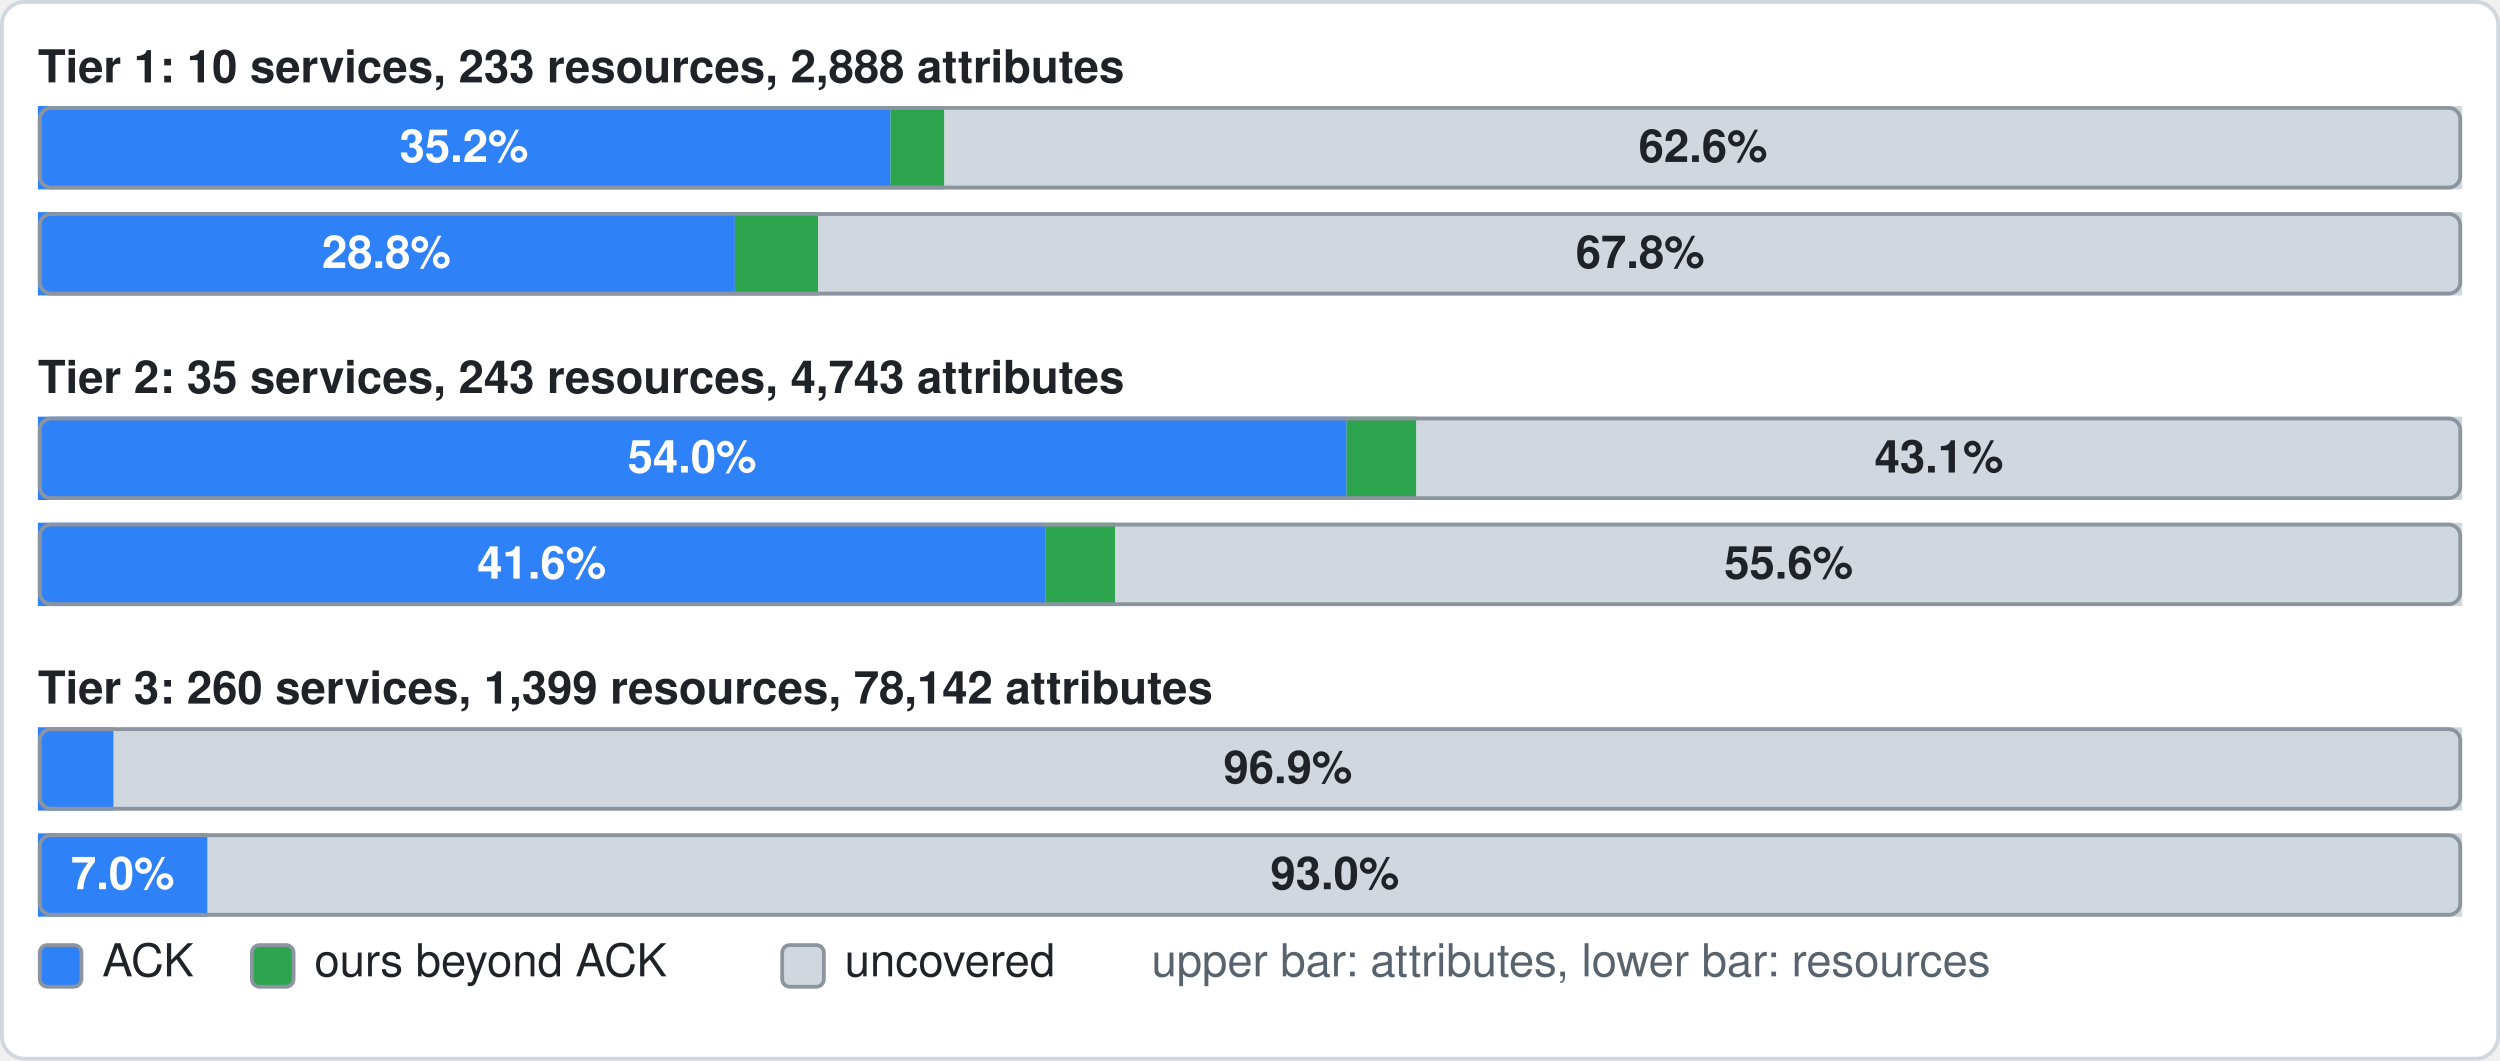
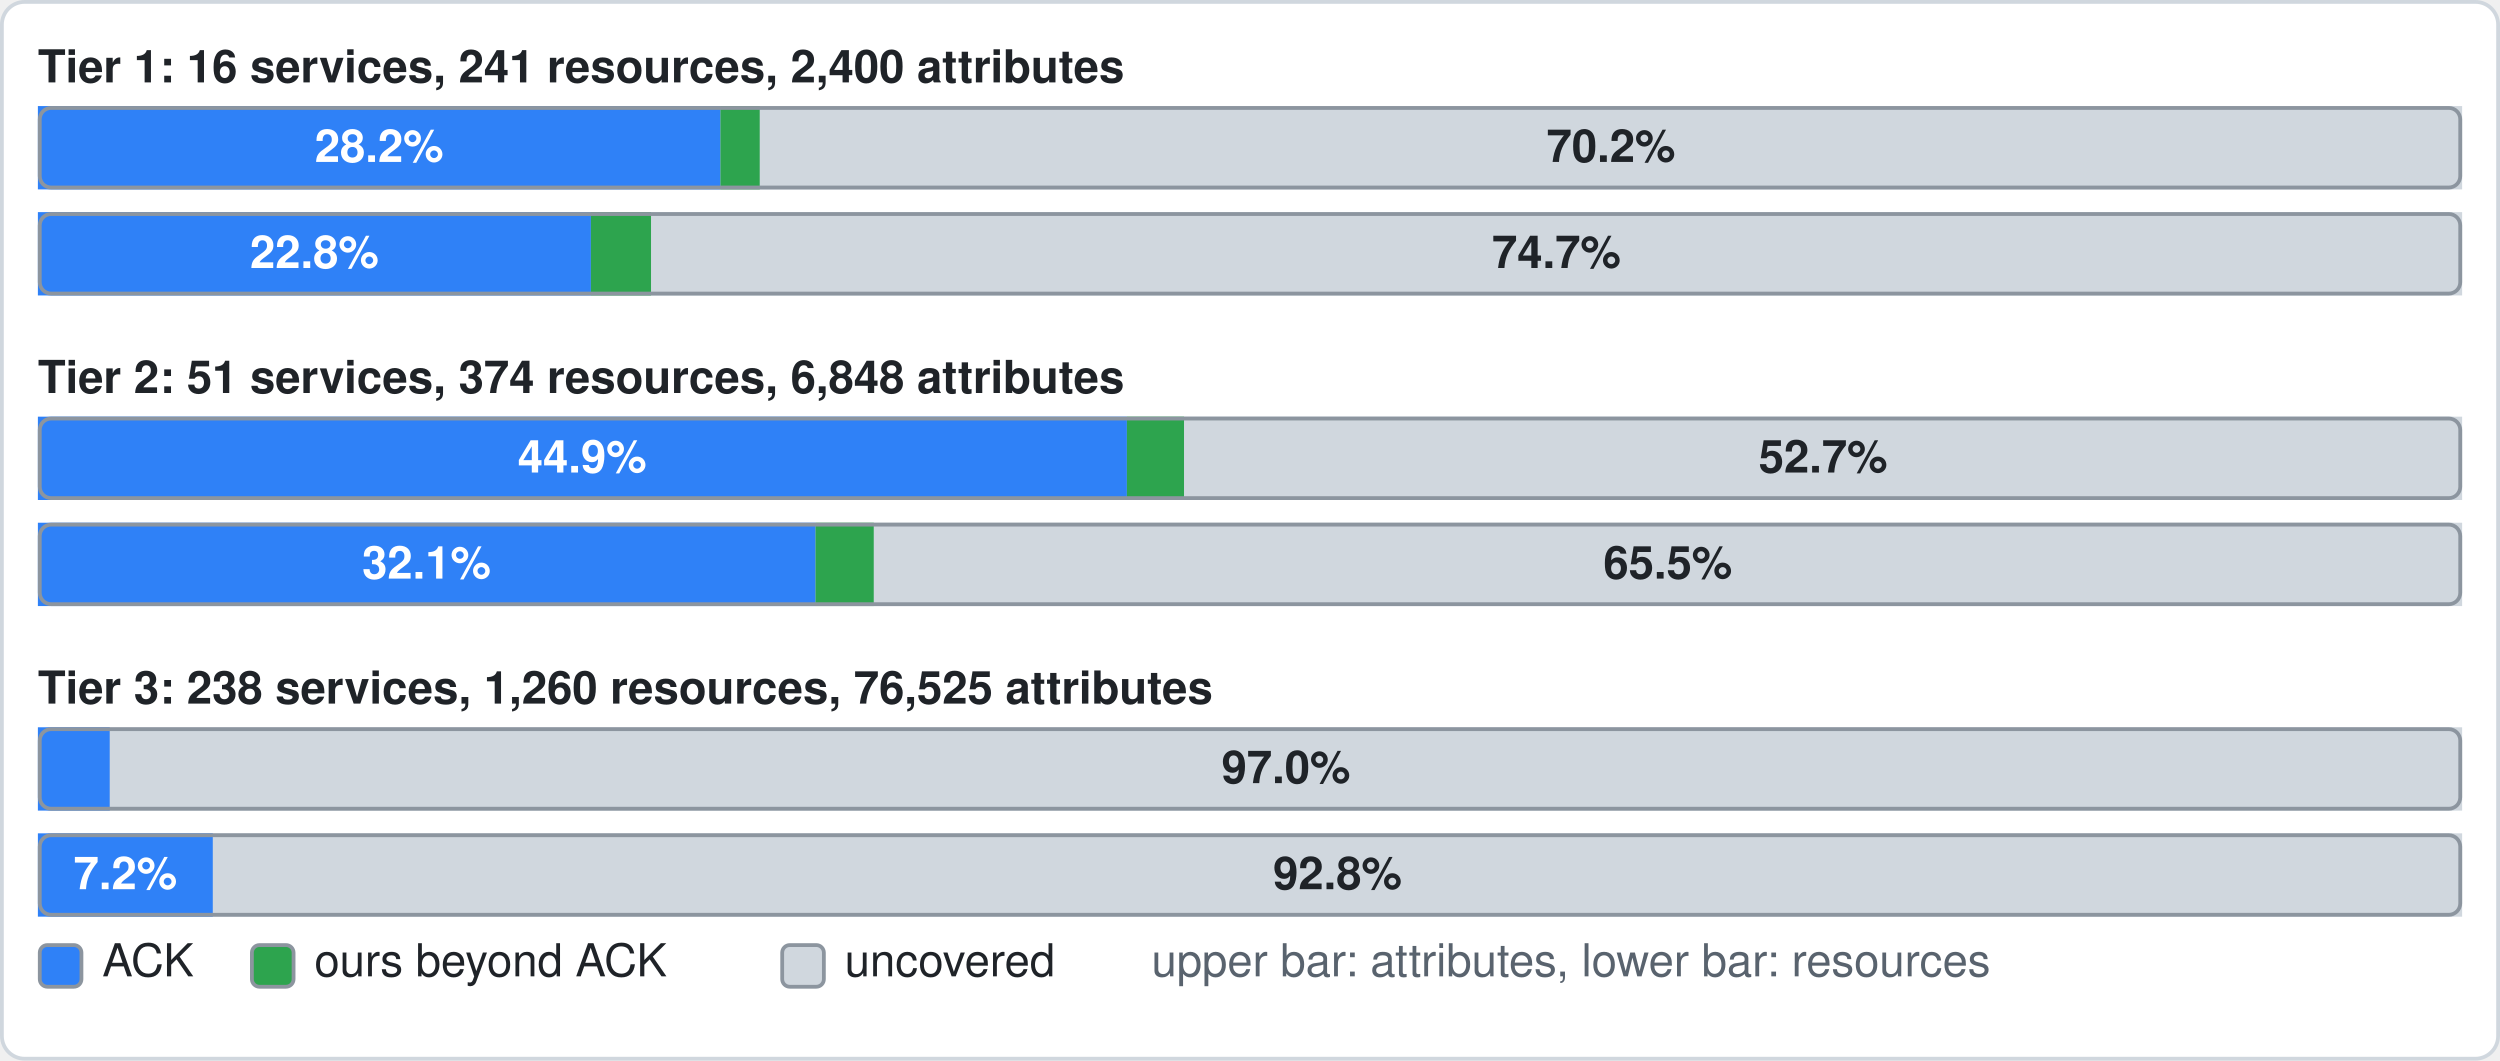
- <svg xmlns="http://www.w3.org/2000/svg" width="660" height="280" viewBox="0 0 660 280" role="img" aria-label="Tier 1: attributes official 35.2%, ours beyond 2.2%, uncovered 62.6%; resources official 28.8%, ours beyond 3.4%, uncovered 67.8%. Tier 2: attributes official 54.0%, ours beyond 2.9%, uncovered 43.1%; resources official 41.6%, ours beyond 2.9%, uncovered 55.6%. Tier 3: attributes official 3.1%, ours beyond 0.0%, uncovered 96.9%; resources official 7.0%, ours beyond 0.0%, uncovered 93.0%">
+ <svg xmlns="http://www.w3.org/2000/svg" width="660" height="280" viewBox="0 0 660 280" role="img" aria-label="Tier 1: attributes official 28.2%, ours beyond 1.6%, uncovered 70.2%; resources official 22.8%, ours beyond 2.5%, uncovered 74.7%. Tier 2: attributes official 44.9%, ours beyond 2.4%, uncovered 52.7%; resources official 32.1%, ours beyond 2.4%, uncovered 65.5%. Tier 3: attributes official 3.0%, ours beyond 0.0%, uncovered 97.0%; resources official 7.2%, ours beyond 0.0%, uncovered 92.8%">
  <rect x="0.5" y="0.5" width="659" height="279" rx="6" fill="#ffffff" stroke="#d0d7de" />
-   <text x="10" y="19" font-family="-apple-system,BlinkMacSystemFont,'Segoe UI',Helvetica,Arial,sans-serif" font-size="12" font-weight="600" fill="#1f2328" dominant-baseline="central">Tier 1: 10 services, 233 resources, 2,888 attributes</text>
+   <text x="10" y="19" font-family="-apple-system,BlinkMacSystemFont,'Segoe UI',Helvetica,Arial,sans-serif" font-size="12" font-weight="600" fill="#1f2328" dominant-baseline="central">Tier 1: 16 services, 241 resources, 2,400 attributes</text>
  <rect x="10" y="28" width="640" height="22" rx="3" fill="#d0d7de" />
-   <rect x="10" y="28" width="225.1" height="22" fill="#2f81f7" />
-   <text x="122.5" y="40" font-family="-apple-system,BlinkMacSystemFont,'Segoe UI',Helvetica,Arial,sans-serif" font-size="12" font-weight="600" fill="#ffffff" text-anchor="middle" dominant-baseline="central">35.2%</text>
-   <rect x="235.1" y="28" width="14.2" height="22" fill="#2da44e" />
-   <rect x="249.3" y="28" width="400.7" height="22" fill="#d0d7de" />
-   <text x="449.6" y="40" font-family="-apple-system,BlinkMacSystemFont,'Segoe UI',Helvetica,Arial,sans-serif" font-size="12" font-weight="600" fill="#1f2328" text-anchor="middle" dominant-baseline="central">62.6%</text>
+   <rect x="10" y="28" width="180.2" height="22" fill="#2f81f7" />
+   <text x="100.1" y="40" font-family="-apple-system,BlinkMacSystemFont,'Segoe UI',Helvetica,Arial,sans-serif" font-size="12" font-weight="600" fill="#ffffff" text-anchor="middle" dominant-baseline="central">28.2%</text>
+   <rect x="190.2" y="28" width="10.4" height="22" fill="#2da44e" />
+   <rect x="200.6" y="28" width="449.4" height="22" fill="#d0d7de" />
+   <text x="425.3" y="40" font-family="-apple-system,BlinkMacSystemFont,'Segoe UI',Helvetica,Arial,sans-serif" font-size="12" font-weight="600" fill="#1f2328" text-anchor="middle" dominant-baseline="central">70.2%</text>
  <rect x="10.5" y="28.5" width="639" height="21" rx="3" fill="none" stroke="#8c959f" />
  <rect x="10" y="56" width="640" height="22" rx="3" fill="#d0d7de" />
-   <rect x="10" y="56" width="184" height="22" fill="#2f81f7" />
-   <text x="102" y="68" font-family="-apple-system,BlinkMacSystemFont,'Segoe UI',Helvetica,Arial,sans-serif" font-size="12" font-weight="600" fill="#ffffff" text-anchor="middle" dominant-baseline="central">28.8%</text>
-   <rect x="194" y="56" width="22" height="22" fill="#2da44e" />
-   <rect x="216" y="56" width="434" height="22" fill="#d0d7de" />
-   <text x="433" y="68" font-family="-apple-system,BlinkMacSystemFont,'Segoe UI',Helvetica,Arial,sans-serif" font-size="12" font-weight="600" fill="#1f2328" text-anchor="middle" dominant-baseline="central">67.8%</text>
+   <rect x="10" y="56" width="146" height="22" fill="#2f81f7" />
+   <text x="83" y="68" font-family="-apple-system,BlinkMacSystemFont,'Segoe UI',Helvetica,Arial,sans-serif" font-size="12" font-weight="600" fill="#ffffff" text-anchor="middle" dominant-baseline="central">22.8%</text>
+   <rect x="156" y="56" width="15.9" height="22" fill="#2da44e" />
+   <rect x="171.9" y="56" width="478.1" height="22" fill="#d0d7de" />
+   <text x="410.9" y="68" font-family="-apple-system,BlinkMacSystemFont,'Segoe UI',Helvetica,Arial,sans-serif" font-size="12" font-weight="600" fill="#1f2328" text-anchor="middle" dominant-baseline="central">74.7%</text>
  <rect x="10.5" y="56.5" width="639" height="21" rx="3" fill="none" stroke="#8c959f" />
-   <text x="10" y="101" font-family="-apple-system,BlinkMacSystemFont,'Segoe UI',Helvetica,Arial,sans-serif" font-size="12" font-weight="600" fill="#1f2328" dominant-baseline="central">Tier 2: 35 services, 243 resources, 4,743 attributes</text>
+   <text x="10" y="101" font-family="-apple-system,BlinkMacSystemFont,'Segoe UI',Helvetica,Arial,sans-serif" font-size="12" font-weight="600" fill="#1f2328" dominant-baseline="central">Tier 2: 51 services, 374 resources, 6,848 attributes</text>
  <rect x="10" y="110" width="640" height="22" rx="3" fill="#d0d7de" />
-   <rect x="10" y="110" width="345.5" height="22" fill="#2f81f7" />
-   <text x="182.7" y="122" font-family="-apple-system,BlinkMacSystemFont,'Segoe UI',Helvetica,Arial,sans-serif" font-size="12" font-weight="600" fill="#ffffff" text-anchor="middle" dominant-baseline="central">54.0%</text>
-   <rect x="355.5" y="110" width="18.4" height="22" fill="#2da44e" />
-   <rect x="373.9" y="110" width="276.1" height="22" fill="#d0d7de" />
-   <text x="511.9" y="122" font-family="-apple-system,BlinkMacSystemFont,'Segoe UI',Helvetica,Arial,sans-serif" font-size="12" font-weight="600" fill="#1f2328" text-anchor="middle" dominant-baseline="central">43.1%</text>
+   <rect x="10" y="110" width="287.5" height="22" fill="#2f81f7" />
+   <text x="153.7" y="122" font-family="-apple-system,BlinkMacSystemFont,'Segoe UI',Helvetica,Arial,sans-serif" font-size="12" font-weight="600" fill="#ffffff" text-anchor="middle" dominant-baseline="central">44.9%</text>
+   <rect x="297.5" y="110" width="15.1" height="22" fill="#2da44e" />
+   <rect x="312.6" y="110" width="337.4" height="22" fill="#d0d7de" />
+   <text x="481.3" y="122" font-family="-apple-system,BlinkMacSystemFont,'Segoe UI',Helvetica,Arial,sans-serif" font-size="12" font-weight="600" fill="#1f2328" text-anchor="middle" dominant-baseline="central">52.7%</text>
  <rect x="10.5" y="110.5" width="639" height="21" rx="3" fill="none" stroke="#8c959f" />
  <rect x="10" y="138" width="640" height="22" rx="3" fill="#d0d7de" />
-   <rect x="10" y="138" width="266" height="22" fill="#2f81f7" />
-   <text x="143" y="150" font-family="-apple-system,BlinkMacSystemFont,'Segoe UI',Helvetica,Arial,sans-serif" font-size="12" font-weight="600" fill="#ffffff" text-anchor="middle" dominant-baseline="central">41.6%</text>
-   <rect x="276" y="138" width="18.4" height="22" fill="#2da44e" />
-   <rect x="294.4" y="138" width="355.6" height="22" fill="#d0d7de" />
-   <text x="472.2" y="150" font-family="-apple-system,BlinkMacSystemFont,'Segoe UI',Helvetica,Arial,sans-serif" font-size="12" font-weight="600" fill="#1f2328" text-anchor="middle" dominant-baseline="central">55.6%</text>
+   <rect x="10" y="138" width="205.3" height="22" fill="#2f81f7" />
+   <text x="112.6" y="150" font-family="-apple-system,BlinkMacSystemFont,'Segoe UI',Helvetica,Arial,sans-serif" font-size="12" font-weight="600" fill="#ffffff" text-anchor="middle" dominant-baseline="central">32.1%</text>
+   <rect x="215.3" y="138" width="15.4" height="22" fill="#2da44e" />
+   <rect x="230.7" y="138" width="419.3" height="22" fill="#d0d7de" />
+   <text x="440.3" y="150" font-family="-apple-system,BlinkMacSystemFont,'Segoe UI',Helvetica,Arial,sans-serif" font-size="12" font-weight="600" fill="#1f2328" text-anchor="middle" dominant-baseline="central">65.5%</text>
  <rect x="10.5" y="138.5" width="639" height="21" rx="3" fill="none" stroke="#8c959f" />
-   <text x="10" y="183" font-family="-apple-system,BlinkMacSystemFont,'Segoe UI',Helvetica,Arial,sans-serif" font-size="12" font-weight="600" fill="#1f2328" dominant-baseline="central">Tier 3: 260 services, 1,399 resources, 78,142 attributes</text>
+   <text x="10" y="183" font-family="-apple-system,BlinkMacSystemFont,'Segoe UI',Helvetica,Arial,sans-serif" font-size="12" font-weight="600" fill="#1f2328" dominant-baseline="central">Tier 3: 238 services, 1,260 resources, 76,525 attributes</text>
  <rect x="10" y="192" width="640" height="22" rx="3" fill="#d0d7de" />
-   <rect x="10" y="192" width="20" height="22" fill="#2f81f7" />
-   <rect x="30" y="192" width="620" height="22" fill="#d0d7de" />
-   <text x="340" y="204" font-family="-apple-system,BlinkMacSystemFont,'Segoe UI',Helvetica,Arial,sans-serif" font-size="12" font-weight="600" fill="#1f2328" text-anchor="middle" dominant-baseline="central">96.9%</text>
+   <rect x="10" y="192" width="19" height="22" fill="#2f81f7" />
+   <rect x="29" y="192" width="621" height="22" fill="#d0d7de" />
+   <text x="339.5" y="204" font-family="-apple-system,BlinkMacSystemFont,'Segoe UI',Helvetica,Arial,sans-serif" font-size="12" font-weight="600" fill="#1f2328" text-anchor="middle" dominant-baseline="central">97.0%</text>
  <rect x="10.5" y="192.5" width="639" height="21" rx="3" fill="none" stroke="#8c959f" />
  <rect x="10" y="220" width="640" height="22" rx="3" fill="#d0d7de" />
-   <rect x="10" y="220" width="44.8" height="22" fill="#2f81f7" />
-   <text x="32.4" y="232" font-family="-apple-system,BlinkMacSystemFont,'Segoe UI',Helvetica,Arial,sans-serif" font-size="12" font-weight="600" fill="#ffffff" text-anchor="middle" dominant-baseline="central">7.0%</text>
-   <rect x="54.8" y="220" width="595.2" height="22" fill="#d0d7de" />
-   <text x="352.4" y="232" font-family="-apple-system,BlinkMacSystemFont,'Segoe UI',Helvetica,Arial,sans-serif" font-size="12" font-weight="600" fill="#1f2328" text-anchor="middle" dominant-baseline="central">93.0%</text>
+   <rect x="10" y="220" width="46.2" height="22" fill="#2f81f7" />
+   <text x="33.1" y="232" font-family="-apple-system,BlinkMacSystemFont,'Segoe UI',Helvetica,Arial,sans-serif" font-size="12" font-weight="600" fill="#ffffff" text-anchor="middle" dominant-baseline="central">7.2%</text>
+   <rect x="56.2" y="220" width="593.8" height="22" fill="#d0d7de" />
+   <text x="353.1" y="232" font-family="-apple-system,BlinkMacSystemFont,'Segoe UI',Helvetica,Arial,sans-serif" font-size="12" font-weight="600" fill="#1f2328" text-anchor="middle" dominant-baseline="central">92.8%</text>
  <rect x="10.5" y="220.5" width="639" height="21" rx="3" fill="none" stroke="#8c959f" />
  <rect x="10.5" y="249.5" width="11" height="11" rx="2" fill="#2f81f7" stroke="#8c959f" />
  <text x="27" y="255" font-family="-apple-system,BlinkMacSystemFont,'Segoe UI',Helvetica,Arial,sans-serif" font-size="12" fill="#1f2328" dominant-baseline="central">ACK</text>
  <rect x="66.5" y="249.5" width="11" height="11" rx="2" fill="#2da44e" stroke="#8c959f" />
  <text x="83" y="255" font-family="-apple-system,BlinkMacSystemFont,'Segoe UI',Helvetica,Arial,sans-serif" font-size="12" fill="#1f2328" dominant-baseline="central">ours beyond ACK</text>
  <rect x="206.5" y="249.5" width="11" height="11" rx="2" fill="#d0d7de" stroke="#8c959f" />
  <text x="223" y="255" font-family="-apple-system,BlinkMacSystemFont,'Segoe UI',Helvetica,Arial,sans-serif" font-size="12" fill="#1f2328" dominant-baseline="central">uncovered</text>
  <text x="304" y="255" font-family="-apple-system,BlinkMacSystemFont,'Segoe UI',Helvetica,Arial,sans-serif" font-size="12" fill="#59636e" dominant-baseline="central">upper bar: attributes, lower bar: resources</text>
</svg>
